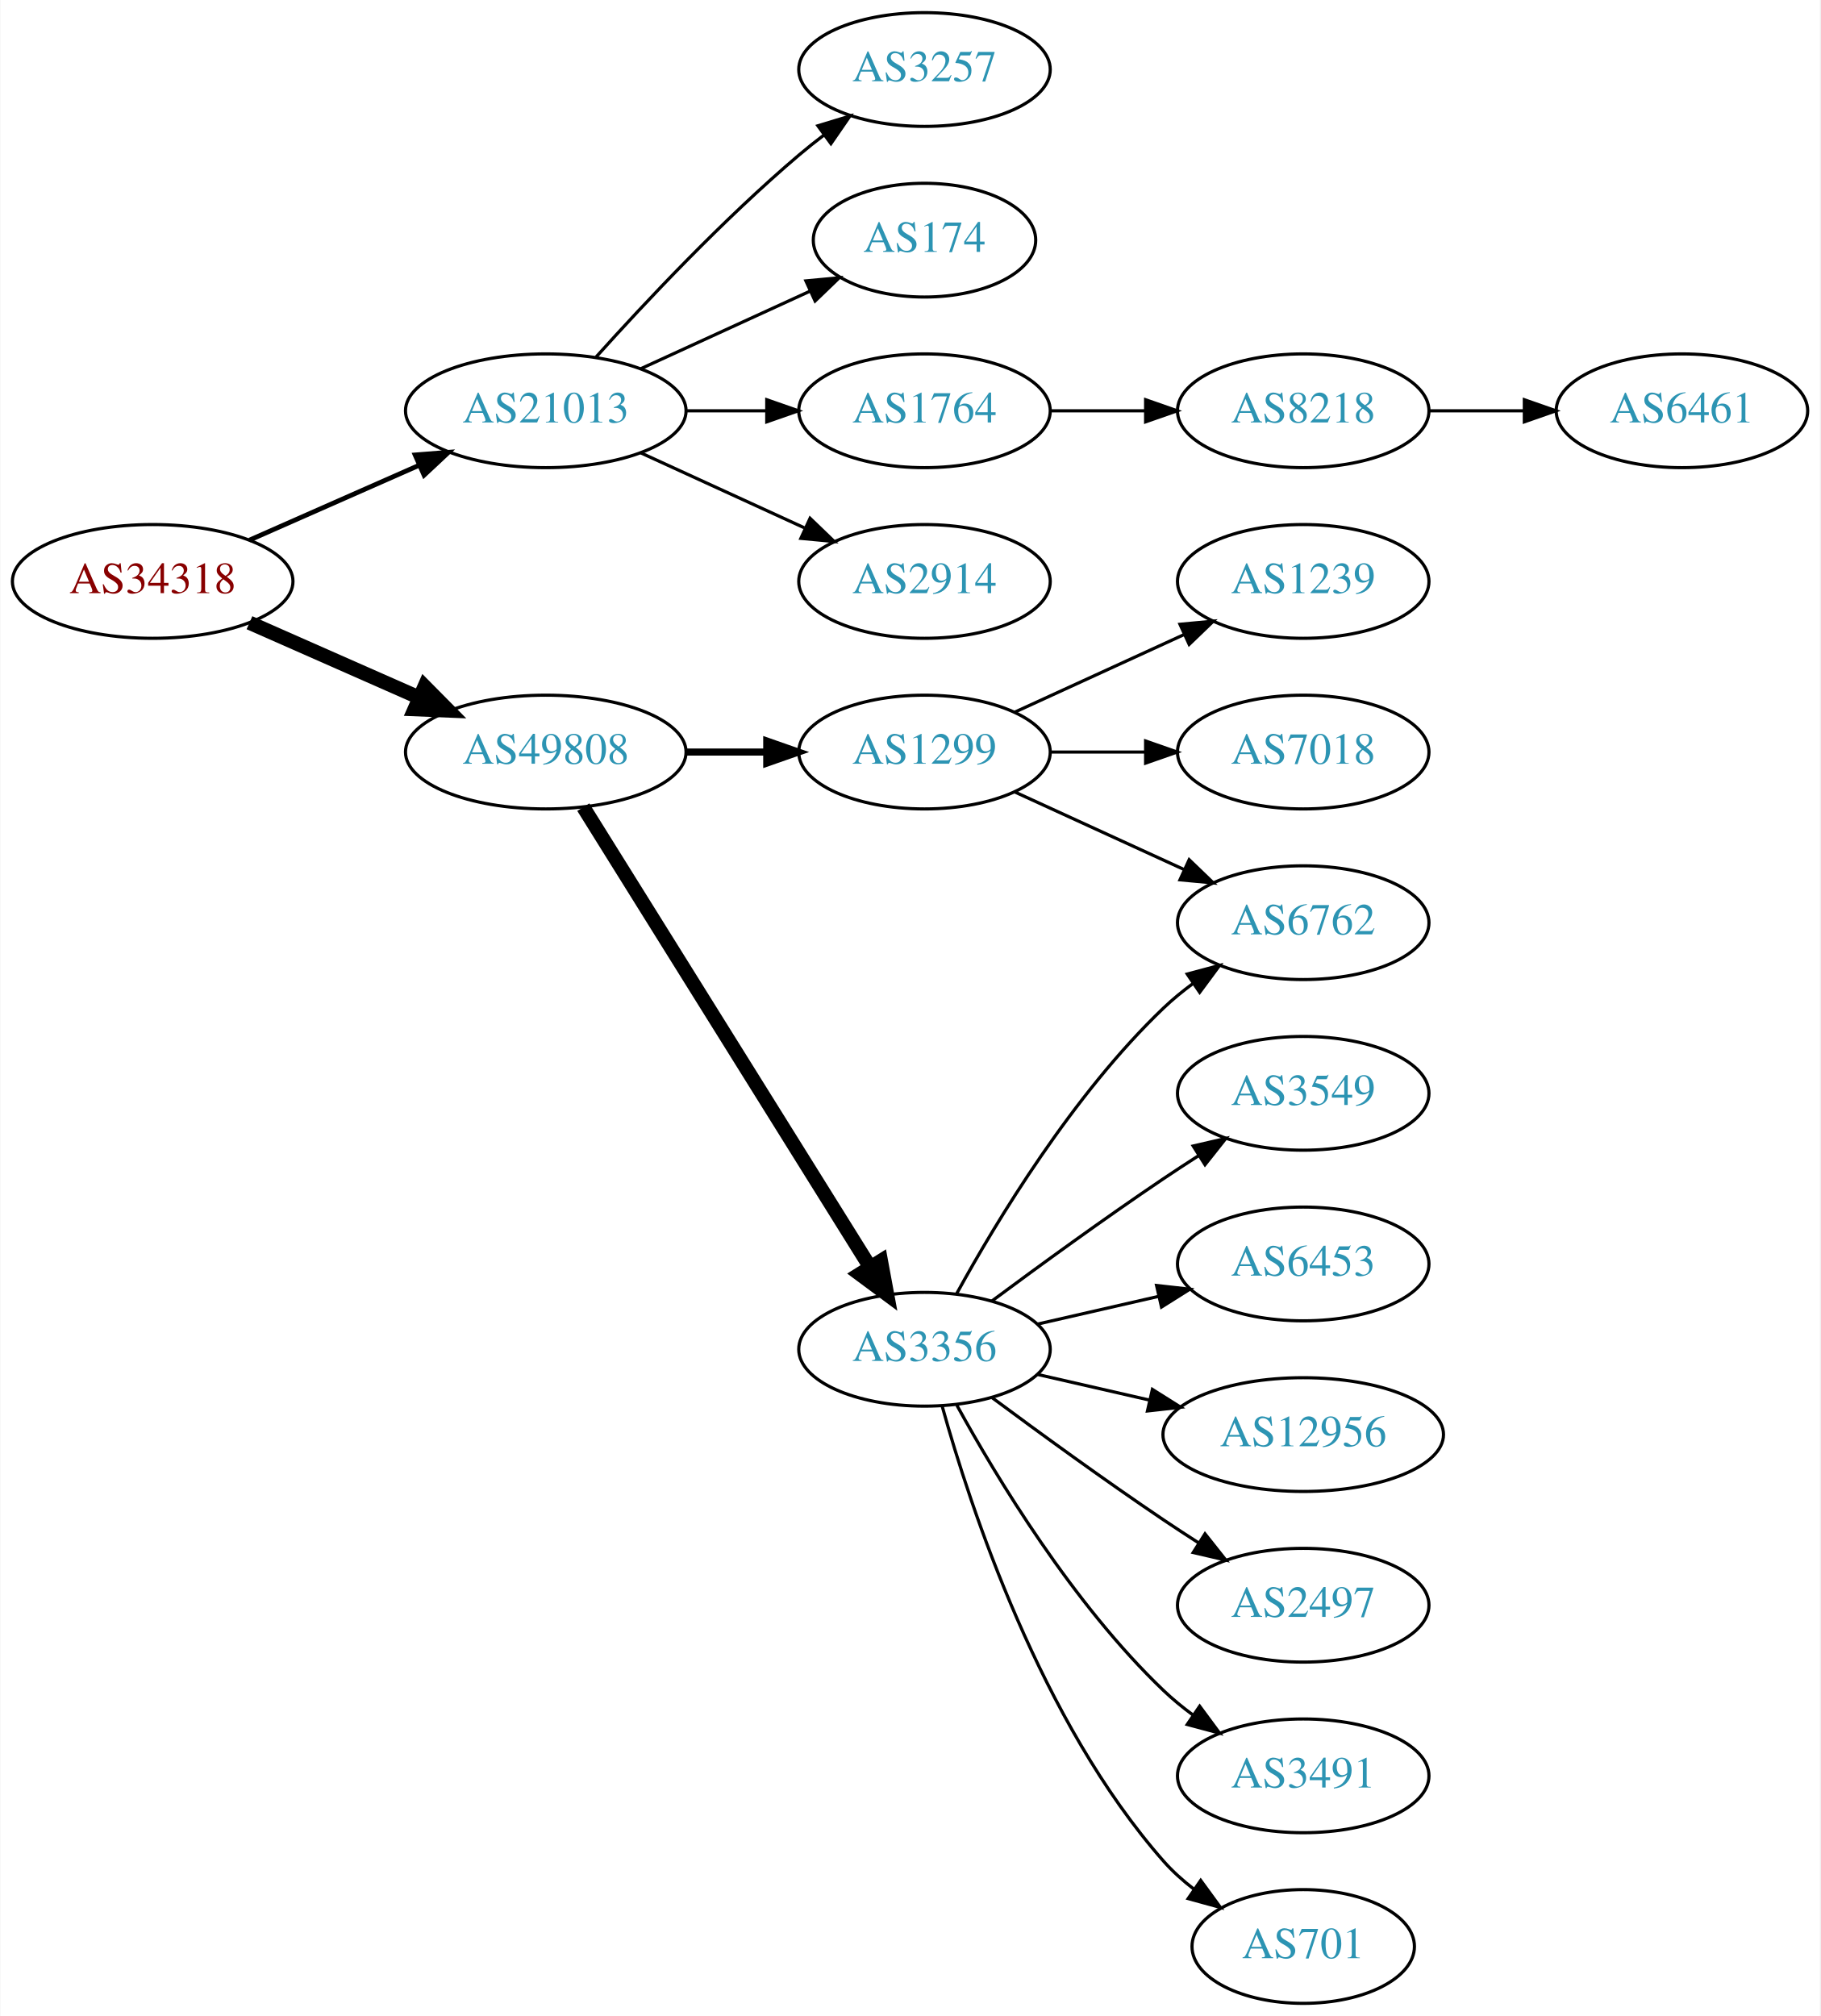
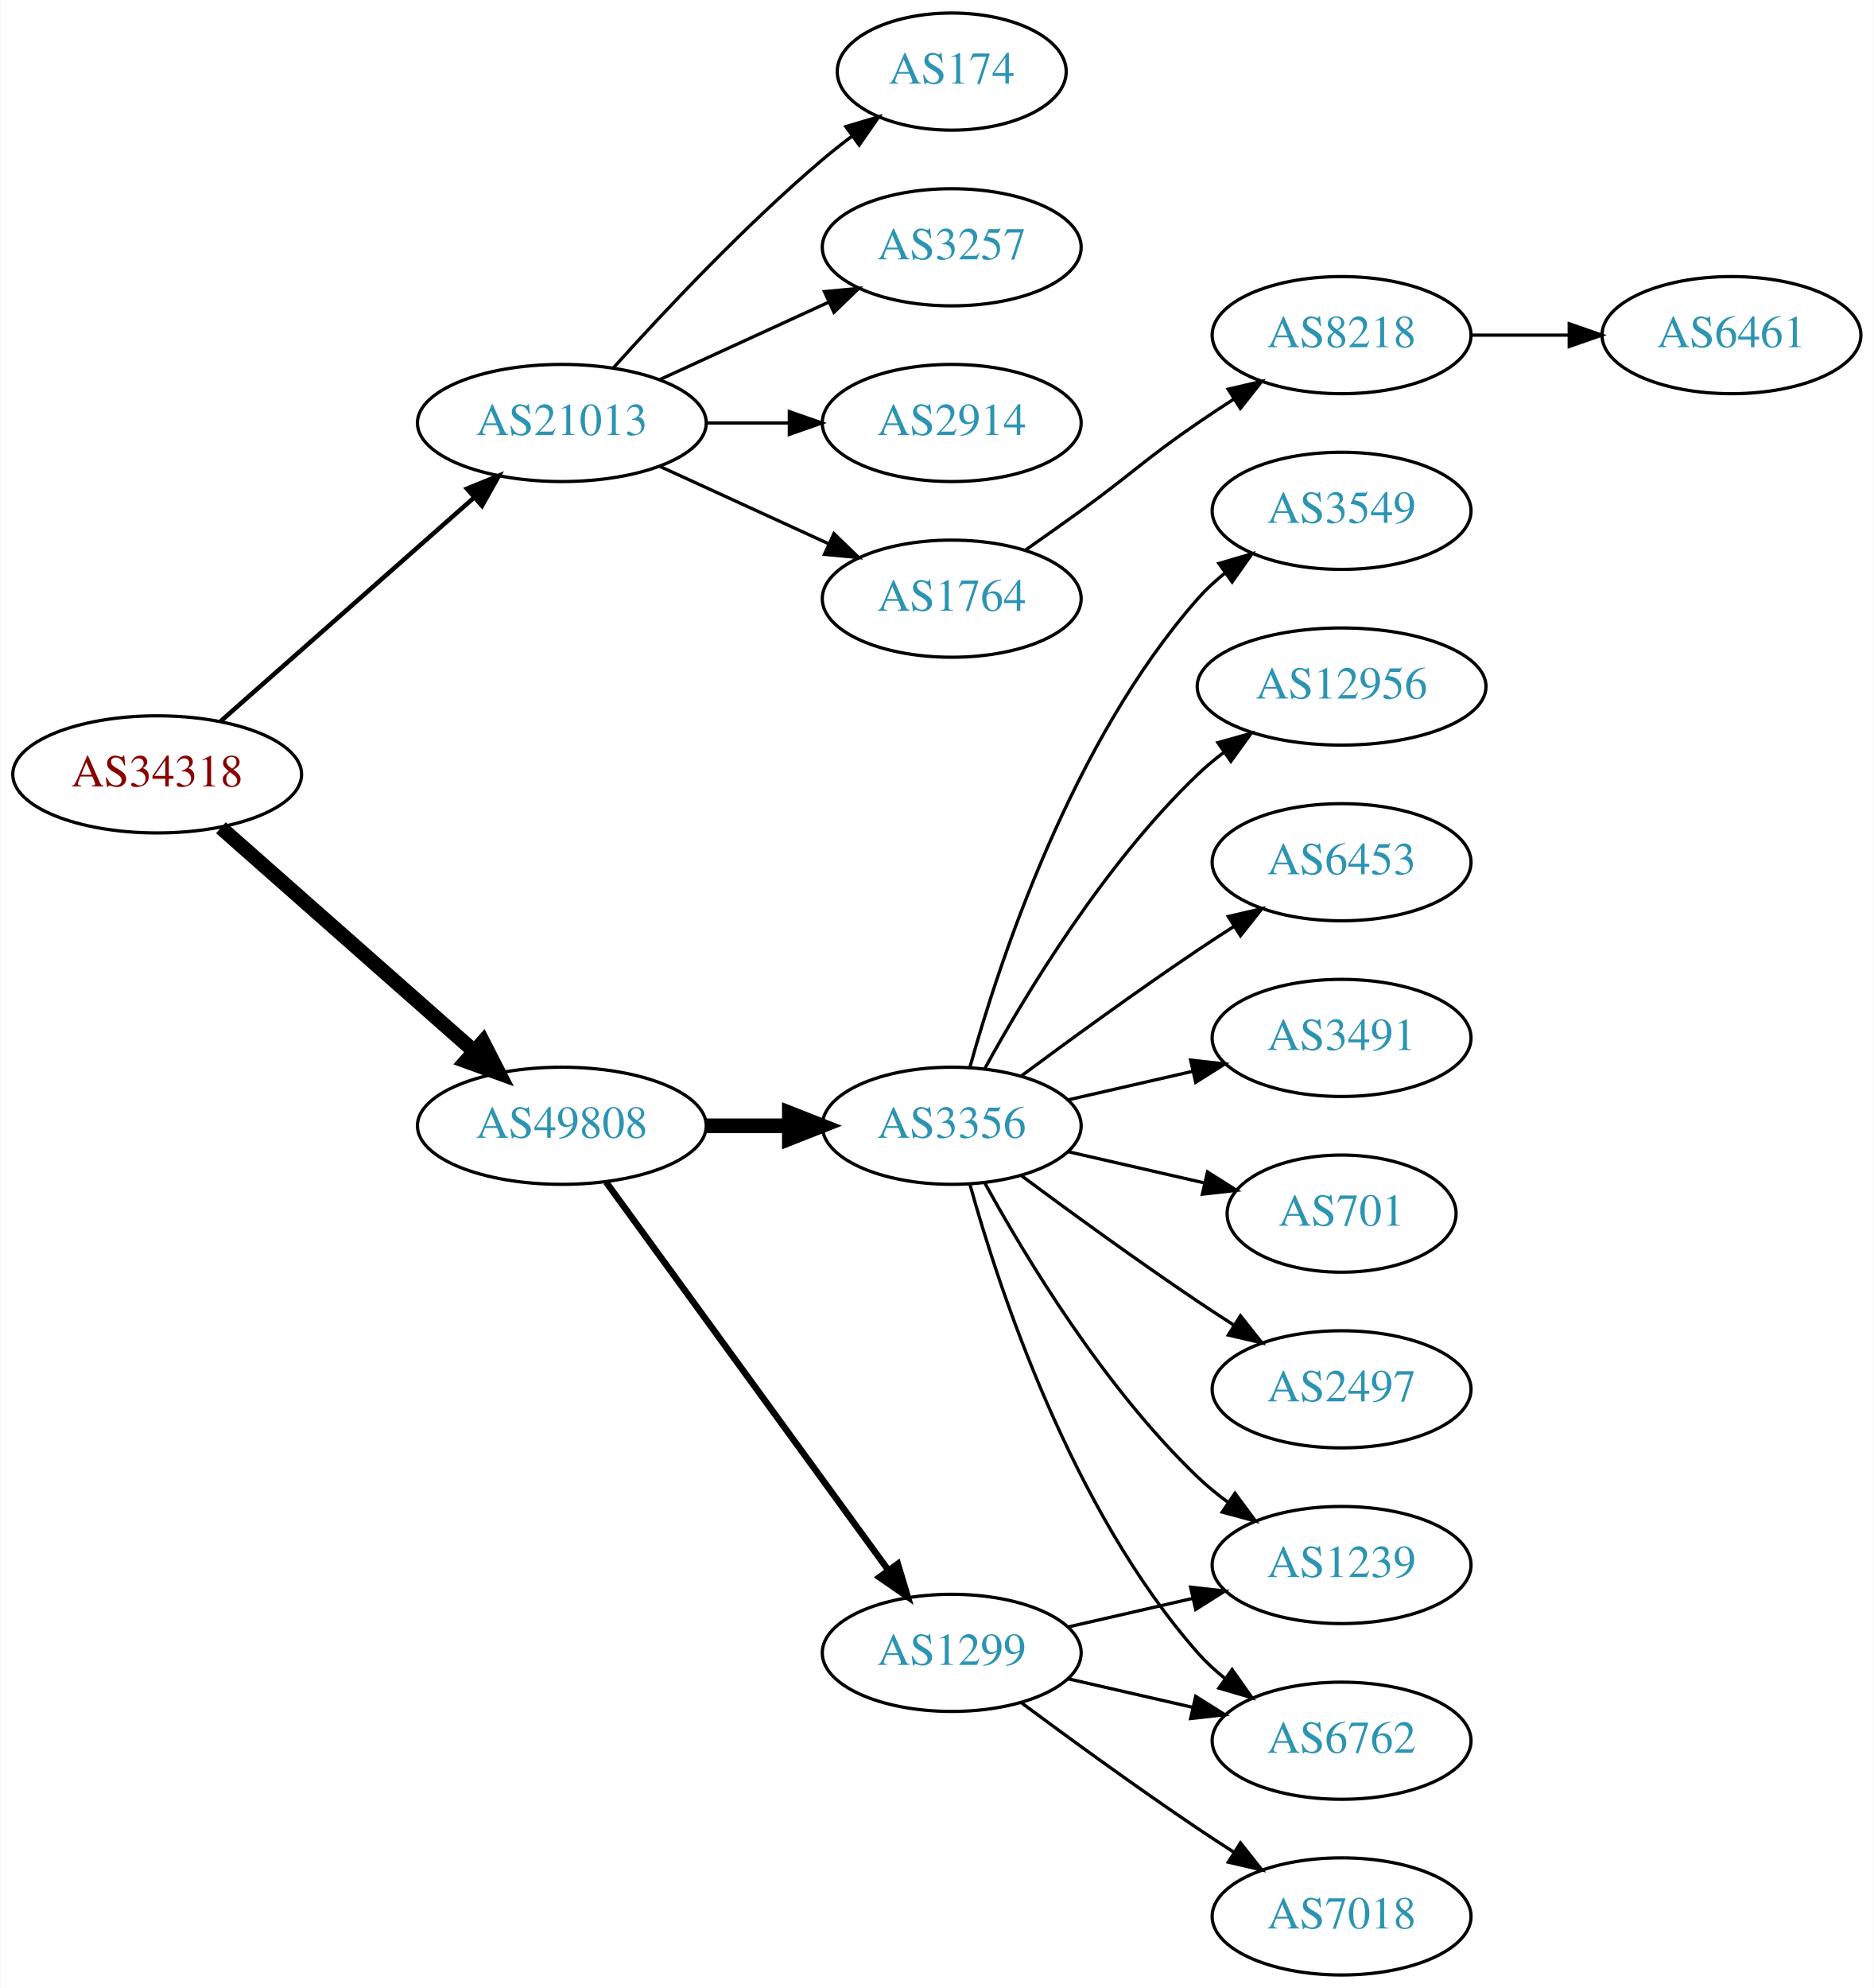
- <svg xmlns="http://www.w3.org/2000/svg" xmlns:xlink="http://www.w3.org/1999/xlink" width="576pt" height="638pt" viewBox="0.00 0.00 575.76 638.00">
-   <g id="graph0" class="graph" transform="scale(1 1) rotate(0) translate(4 634)">
-     <polygon fill="white" stroke="none" points="-4,4 -4,-634 571.762,-634 571.762,4 -4,4" />
+ <svg xmlns="http://www.w3.org/2000/svg" xmlns:xlink="http://www.w3.org/1999/xlink" width="576pt" height="611pt" viewBox="0.00 0.00 575.76 611.00">
+   <g id="graph0" class="graph" transform="scale(1 1) rotate(0) translate(4 607)">
+     <polygon fill="white" stroke="none" points="-4,4 -4,-607 571.762,-607 571.762,4 -4,4" />
    <g id="node1" class="node">
      <g id="a_node1">
        <a xlink:href="/asn/34318" xlink:title="AS34318 ~ Flashnet GmbH [AT]">
-           <ellipse fill="#ffffff" stroke="black" cx="44.196" cy="-450" rx="44.393" ry="18" />
-           <text text-anchor="middle" x="44.196" y="-446.3" font-family="Times,serif" font-size="14.00" fill="#880000">AS34318</text>
+           <ellipse fill="#ffffff" stroke="black" cx="44.196" cy="-369" rx="44.393" ry="18" />
+           <text text-anchor="middle" x="44.196" y="-365.3" font-family="Times,serif" font-size="14.00" fill="#880000">AS34318</text>
        </a>
      </g>
    </g>
    <g id="node2" class="node">
      <g id="a_node2">
        <a xlink:href="/asn/21013" xlink:title="AS21013 ~ Wels, AT [AT]">
-           <ellipse fill="#ffffff" stroke="black" cx="168.588" cy="-504" rx="44.393" ry="18" />
-           <text text-anchor="middle" x="168.588" y="-500.3" font-family="Times,serif" font-size="14.00" fill="#2c94b3">AS21013</text>
+           <ellipse fill="#ffffff" stroke="black" cx="168.588" cy="-477" rx="44.393" ry="18" />
+           <text text-anchor="middle" x="168.588" y="-473.3" font-family="Times,serif" font-size="14.00" fill="#2c94b3">AS21013</text>
        </a>
      </g>
    </g>
    <g id="edge1" class="edge">
-       <path fill="none" stroke="black" stroke-width="1.5" d="M74.824,-463.072C90.941,-470.183 111.081,-479.069 128.473,-486.742" />
-       <polygon fill="black" stroke="black" stroke-width="1.5" points="127.247,-490.027 137.809,-490.861 130.073,-483.622 127.247,-490.027" />
+       <path fill="none" stroke="black" stroke-width="1.385" d="M63.785,-385.403C84.482,-403.667 118.089,-433.322 141.434,-453.921" />
+       <polygon fill="black" stroke="black" stroke-width="1.385" points="139.412,-456.805 149.226,-460.797 144.043,-451.556 139.412,-456.805" />
    </g>
    <g id="node3" class="node">
      <g id="a_node3">
        <a xlink:href="/asn/49808" xlink:title="AS49808 ~ POWERSPEED-AS [AT]">
-           <ellipse fill="#ffffff" stroke="black" cx="168.588" cy="-396" rx="44.393" ry="18" />
-           <text text-anchor="middle" x="168.588" y="-392.3" font-family="Times,serif" font-size="14.00" fill="#2c94b3">AS49808</text>
+           <ellipse fill="#ffffff" stroke="black" cx="168.588" cy="-261" rx="44.393" ry="18" />
+           <text text-anchor="middle" x="168.588" y="-257.3" font-family="Times,serif" font-size="14.00" fill="#2c94b3">AS49808</text>
        </a>
      </g>
    </g>
    <g id="edge2" class="edge">
-       <path fill="none" stroke="black" stroke-width="4.5" d="M74.824,-436.928C90.941,-429.817 111.081,-420.931 128.473,-413.258" />
-       <polygon fill="black" stroke="black" stroke-width="4.5" points="130.249,-416.778 137.809,-409.139 127.071,-409.573 130.249,-416.778" />
+       <path fill="none" stroke="black" stroke-width="4.5" d="M63.785,-352.597C84.482,-334.333 118.089,-304.678 141.434,-284.079" />
+       <polygon fill="black" stroke="black" stroke-width="4.5" points="144.333,-286.772 149.226,-277.203 139.122,-280.867 144.333,-286.772" />
    </g>
    <g id="node4" class="node">
      <g id="a_node4">
-         <a xlink:href="/asn/3257" xlink:title="AS3257 ~ GTT [DE]">
-           <ellipse fill="#ffffff" stroke="black" cx="288.431" cy="-612" rx="39.794" ry="18" />
-           <text text-anchor="middle" x="288.431" y="-608.3" font-family="Times,serif" font-size="14.00" fill="#2c94b3">AS3257</text>
+         <a xlink:href="/asn/2914" xlink:title="AS2914 ~ NTT America, Inc. [US]">
+           <ellipse fill="#ffffff" stroke="black" cx="288.431" cy="-477" rx="39.794" ry="18" />
+           <text text-anchor="middle" x="288.431" y="-473.3" font-family="Times,serif" font-size="14.00" fill="#2c94b3">AS2914</text>
        </a>
      </g>
    </g>
    <g id="edge3" class="edge">
-       <path fill="none" stroke="black" d="M184.521,-521.044C199.847,-538.097 224.782,-564.65 248.784,-585 251.281,-587.117 253.942,-589.232 256.653,-591.293" />
-       <polygon fill="black" stroke="black" points="254.69,-594.194 264.83,-597.266 258.819,-588.541 254.69,-594.194" />
+       <path fill="none" stroke="black" d="M212.799,-477C221.112,-477 229.875,-477 238.357,-477" />
+       <polygon fill="black" stroke="black" points="238.516,-480.5 248.516,-477 238.516,-473.5 238.516,-480.5" />
    </g>
    <g id="node5" class="node">
      <g id="a_node5">
-         <a xlink:href="/asn/174" xlink:title="AS174 ~ Cogent Communications [US]">
-           <ellipse fill="#ffffff" stroke="black" cx="288.431" cy="-558" rx="35.194" ry="18" />
-           <text text-anchor="middle" x="288.431" y="-554.3" font-family="Times,serif" font-size="14.00" fill="#2c94b3">AS174</text>
+         <a xlink:href="/asn/1764" xlink:title="AS1764 ~ NEXTLAYER-AS [AT]">
+           <ellipse fill="#ffffff" stroke="black" cx="288.431" cy="-423" rx="39.794" ry="18" />
+           <text text-anchor="middle" x="288.431" y="-419.3" font-family="Times,serif" font-size="14.00" fill="#2c94b3">AS1764</text>
        </a>
      </g>
    </g>
    <g id="edge4" class="edge">
-       <path fill="none" stroke="black" d="M198.718,-517.348C214.935,-524.78 235.238,-534.083 252.327,-541.914" />
-       <polygon fill="black" stroke="black" points="250.895,-545.108 261.444,-546.092 253.811,-538.744 250.895,-545.108" />
+       <path fill="none" stroke="black" d="M198.718,-463.652C214.329,-456.498 233.727,-447.609 250.399,-439.97" />
+       <polygon fill="black" stroke="black" points="252.218,-442.986 259.851,-435.638 249.302,-436.622 252.218,-442.986" />
    </g>
    <g id="node6" class="node">
      <g id="a_node6">
-         <a xlink:href="/asn/1764" xlink:title="AS1764 ~ NEXTLAYER-AS [AT]">
-           <ellipse fill="#ffffff" stroke="black" cx="288.431" cy="-504" rx="39.794" ry="18" />
-           <text text-anchor="middle" x="288.431" y="-500.3" font-family="Times,serif" font-size="14.00" fill="#2c94b3">AS1764</text>
+         <a xlink:href="/asn/174" xlink:title="AS174 ~ Cogent Communications [US]">
+           <ellipse fill="#ffffff" stroke="black" cx="288.431" cy="-585" rx="35.194" ry="18" />
+           <text text-anchor="middle" x="288.431" y="-581.3" font-family="Times,serif" font-size="14.00" fill="#2c94b3">AS174</text>
        </a>
      </g>
    </g>
    <g id="edge5" class="edge">
-       <path fill="none" stroke="black" d="M212.799,-504C221.112,-504 229.875,-504 238.357,-504" />
-       <polygon fill="black" stroke="black" points="238.516,-507.5 248.516,-504 238.516,-500.5 238.516,-507.5" />
+       <path fill="none" stroke="black" d="M184.521,-494.044C199.847,-511.097 224.782,-537.65 248.784,-558 251.637,-560.418 254.702,-562.833 257.813,-565.169" />
+       <polygon fill="black" stroke="black" points="255.886,-568.095 266.041,-571.116 259.986,-562.422 255.886,-568.095" />
    </g>
    <g id="node7" class="node">
      <g id="a_node7">
-         <a xlink:href="/asn/2914" xlink:title="AS2914 ~ NTT America, Inc. [US]">
-           <ellipse fill="#ffffff" stroke="black" cx="288.431" cy="-450" rx="39.794" ry="18" />
-           <text text-anchor="middle" x="288.431" y="-446.3" font-family="Times,serif" font-size="14.00" fill="#2c94b3">AS2914</text>
+         <a xlink:href="/asn/3257" xlink:title="AS3257 ~ GTT [DE]">
+           <ellipse fill="#ffffff" stroke="black" cx="288.431" cy="-531" rx="39.794" ry="18" />
+           <text text-anchor="middle" x="288.431" y="-527.3" font-family="Times,serif" font-size="14.00" fill="#2c94b3">AS3257</text>
        </a>
      </g>
    </g>
    <g id="edge6" class="edge">
-       <path fill="none" stroke="black" d="M198.718,-490.652C214.329,-483.498 233.727,-474.609 250.399,-466.97" />
-       <polygon fill="black" stroke="black" points="252.218,-469.986 259.851,-462.638 249.302,-463.622 252.218,-469.986" />
+       <path fill="none" stroke="black" d="M198.718,-490.348C214.329,-497.502 233.727,-506.391 250.399,-514.03" />
+       <polygon fill="black" stroke="black" points="249.302,-517.378 259.851,-518.362 252.218,-511.014 249.302,-517.378" />
    </g>
    <g id="node10" class="node">
      <g id="a_node10">
        <a xlink:href="/asn/1299" xlink:title="AS1299 ~ Telia Carrier [EU]">
-           <ellipse fill="#ffffff" stroke="black" cx="288.431" cy="-396" rx="39.794" ry="18" />
-           <text text-anchor="middle" x="288.431" y="-392.3" font-family="Times,serif" font-size="14.00" fill="#2c94b3">AS1299</text>
+           <ellipse fill="#ffffff" stroke="black" cx="288.431" cy="-99" rx="39.794" ry="18" />
+           <text text-anchor="middle" x="288.431" y="-95.3" font-family="Times,serif" font-size="14.00" fill="#2c94b3">AS1299</text>
        </a>
      </g>
    </g>
    <g id="edge9" class="edge">
-       <path fill="none" stroke="black" stroke-width="2.25" d="M212.799,-396C221.112,-396 229.875,-396 238.357,-396" />
-       <polygon fill="black" stroke="black" stroke-width="2.25" points="238.516,-399.5 248.516,-396 238.516,-392.5 238.516,-399.5" />
+       <path fill="none" stroke="black" stroke-width="2" d="M182.199,-243.663C203.02,-215.04 244.683,-157.767 268.871,-124.514" />
+       <polygon fill="black" stroke="black" stroke-width="2" points="271.858,-126.358 274.91,-116.212 266.197,-122.24 271.858,-126.358" />
    </g>
    <g id="node11" class="node">
      <g id="a_node11">
        <a xlink:href="/asn/3356" xlink:title="AS3356 ~ Level 3 Parent, LLC [US]">
-           <ellipse fill="#ffffff" stroke="black" cx="288.431" cy="-207" rx="39.794" ry="18" />
-           <text text-anchor="middle" x="288.431" y="-203.3" font-family="Times,serif" font-size="14.00" fill="#2c94b3">AS3356</text>
+           <ellipse fill="#ffffff" stroke="black" cx="288.431" cy="-261" rx="39.794" ry="18" />
+           <text text-anchor="middle" x="288.431" y="-257.3" font-family="Times,serif" font-size="14.00" fill="#2c94b3">AS3356</text>
        </a>
      </g>
    </g>
    <g id="edge10" class="edge">
-       <path fill="none" stroke="black" stroke-width="4.5" d="M180.463,-378.558C201.247,-345.225 246.707,-272.314 271.136,-233.134" />
-       <polygon fill="black" stroke="black" stroke-width="4.5" points="274.632,-234.969 276.582,-224.4 267.95,-230.802 274.632,-234.969" />
+       <path fill="none" stroke="black" stroke-width="4.5" d="M212.799,-261C221.112,-261 229.875,-261 238.357,-261" />
+       <polygon fill="black" stroke="black" stroke-width="4.5" points="238.516,-264.938 248.516,-261 238.516,-257.063 238.516,-264.938" />
    </g>
    <g id="node8" class="node">
      <g id="a_node8">
        <a xlink:href="/asn/8218" xlink:title="AS8218 ~ legacy Neotelecoms [FR]">
          <ellipse fill="#ffffff" stroke="black" cx="408.273" cy="-504" rx="39.794" ry="18" />
          <text text-anchor="middle" x="408.273" y="-500.3" font-family="Times,serif" font-size="14.00" fill="#2c94b3">AS8218</text>
        </a>
      </g>
    </g>
    <g id="edge7" class="edge">
-       <path fill="none" stroke="black" d="M328.343,-504C337.897,-504 348.246,-504 358.209,-504" />
-       <polygon fill="black" stroke="black" points="358.402,-507.5 368.402,-504 358.402,-500.5 358.402,-507.5" />
+       <path fill="none" stroke="black" d="M311.188,-438.009C316.722,-441.879 322.641,-446.064 328.077,-450 344.277,-461.729 347.583,-465.689 364.077,-477 367.606,-479.419 371.343,-481.889 375.084,-484.302" />
+       <polygon fill="black" stroke="black" points="373.406,-487.382 383.725,-489.784 377.156,-481.472 373.406,-487.382" />
    </g>
    <g id="node9" class="node">
      <g id="a_node9">
        <a xlink:href="/asn/6461" xlink:title="AS6461 ~ Zayo Bandwidth [US]">
          <ellipse fill="#ffffff" stroke="black" cx="528.116" cy="-504" rx="39.794" ry="18" />
          <text text-anchor="middle" x="528.116" y="-500.3" font-family="Times,serif" font-size="14.00" fill="#2c94b3">AS6461</text>
        </a>
      </g>
    </g>
    <g id="edge8" class="edge">
      <path fill="none" stroke="black" d="M448.186,-504C457.739,-504 468.089,-504 478.052,-504" />
      <polygon fill="black" stroke="black" points="478.244,-507.5 488.244,-504 478.244,-500.5 478.244,-507.5" />
    </g>
+     <g id="node17" class="node">
+       <g id="a_node17">
+         <a xlink:href="/asn/1239" xlink:title="AS1239 ~ Sprint [US]">
+           <ellipse fill="#ffffff" stroke="black" cx="408.273" cy="-126" rx="39.794" ry="18" />
+           <text text-anchor="middle" x="408.273" y="-122.3" font-family="Times,serif" font-size="14.00" fill="#2c94b3">AS1239</text>
+         </a>
+       </g>
+     </g>
+     <g id="edge20" class="edge">
+       <path fill="none" stroke="black" d="M324.15,-106.955C336.15,-109.704 349.771,-112.825 362.463,-115.733" />
+       <polygon fill="black" stroke="black" points="361.866,-119.187 372.395,-118.009 363.429,-112.364 361.866,-119.187" />
+     </g>
+     <g id="node18" class="node">
+       <g id="a_node18">
+         <a xlink:href="/asn/6762" xlink:title="AS6762 ~ TELECOM ITALIA SPARKLE S.p.A. [IT]">
+           <ellipse fill="#ffffff" stroke="black" cx="408.273" cy="-72" rx="39.794" ry="18" />
+           <text text-anchor="middle" x="408.273" y="-68.3" font-family="Times,serif" font-size="14.00" fill="#2c94b3">AS6762</text>
+         </a>
+       </g>
+     </g>
+     <g id="edge21" class="edge">
+       <path fill="none" stroke="black" d="M324.15,-91.045C336.15,-88.296 349.771,-85.175 362.463,-82.267" />
+       <polygon fill="black" stroke="black" points="363.429,-85.636 372.395,-79.991 361.866,-78.813 363.429,-85.636" />
+     </g>
+     <g id="node20" class="node">
+       <g id="a_node20">
+         <a xlink:href="/asn/7018" xlink:title="AS7018 ~ AT&amp;T Services, Inc. [US]">
+           <ellipse fill="#ffffff" stroke="black" cx="408.273" cy="-18" rx="39.794" ry="18" />
+           <text text-anchor="middle" x="408.273" y="-14.3" font-family="Times,serif" font-size="14.00" fill="#2c94b3">AS7018</text>
+         </a>
+       </g>
+     </g>
+     <g id="edge19" class="edge">
+       <path fill="none" stroke="black" d="M309.761,-83.723C324.623,-72.696 345.368,-57.593 364.077,-45 367.626,-42.611 371.377,-40.161 375.125,-37.758" />
+       <polygon fill="black" stroke="black" points="377.193,-40.591 383.774,-32.288 373.451,-34.675 377.193,-40.591" />
+     </g>
    <g id="node12" class="node">
      <g id="a_node12">
-         <a xlink:href="/asn/1239" xlink:title="AS1239 ~ Sprint [US]">
+         <a xlink:href="/asn/3549" xlink:title="AS3549 ~ Level 3 Parent, LLC [US]">
          <ellipse fill="#ffffff" stroke="black" cx="408.273" cy="-450" rx="39.794" ry="18" />
-           <text text-anchor="middle" x="408.273" y="-446.3" font-family="Times,serif" font-size="14.00" fill="#2c94b3">AS1239</text>
+           <text text-anchor="middle" x="408.273" y="-446.3" font-family="Times,serif" font-size="14.00" fill="#2c94b3">AS3549</text>
        </a>
      </g>
    </g>
    <g id="edge11" class="edge">
-       <path fill="none" stroke="black" d="M317.06,-408.661C333.017,-415.973 353.287,-425.261 370.57,-433.181" />
-       <polygon fill="black" stroke="black" points="369.269,-436.435 379.818,-437.419 372.185,-430.071 369.269,-436.435" />
+       <path fill="none" stroke="black" d="M294.004,-278.946C302.909,-310.995 325.194,-378.842 364.077,-423 366.561,-425.821 369.411,-428.449 372.437,-430.871" />
+       <polygon fill="black" stroke="black" points="370.554,-433.828 380.726,-436.791 374.622,-428.131 370.554,-433.828" />
    </g>
    <g id="node13" class="node">
      <g id="a_node13">
-         <a xlink:href="/asn/7018" xlink:title="AS7018 ~ AT&amp;T Services, Inc. [US]">
-           <ellipse fill="#ffffff" stroke="black" cx="408.273" cy="-396" rx="39.794" ry="18" />
-           <text text-anchor="middle" x="408.273" y="-392.3" font-family="Times,serif" font-size="14.00" fill="#2c94b3">AS7018</text>
+         <a xlink:href="/asn/12956" xlink:title="AS12956 ~ TELXIUS [ES]">
+           <ellipse fill="#ffffff" stroke="black" cx="408.273" cy="-396" rx="44.393" ry="18" />
+           <text text-anchor="middle" x="408.273" y="-392.3" font-family="Times,serif" font-size="14.00" fill="#2c94b3">AS12956</text>
        </a>
      </g>
    </g>
    <g id="edge12" class="edge">
-       <path fill="none" stroke="black" d="M328.343,-396C337.897,-396 348.246,-396 358.209,-396" />
-       <polygon fill="black" stroke="black" points="358.402,-399.5 368.402,-396 358.402,-392.5 358.402,-399.5" />
+       <path fill="none" stroke="black" d="M298.672,-278.713C311.218,-301.561 335.394,-341.611 364.077,-369 366.584,-371.393 369.335,-373.687 372.197,-375.855" />
+       <polygon fill="black" stroke="black" points="370.244,-378.759 380.448,-381.61 374.249,-373.018 370.244,-378.759" />
    </g>
    <g id="node14" class="node">
      <g id="a_node14">
-         <a xlink:href="/asn/6762" xlink:title="AS6762 ~ TELECOM ITALIA SPARKLE S.p.A. [IT]">
+         <a xlink:href="/asn/6453" xlink:title="AS6453 ~ TATA COMMUNICATIONS (AMERICA) INC [US]">
          <ellipse fill="#ffffff" stroke="black" cx="408.273" cy="-342" rx="39.794" ry="18" />
-           <text text-anchor="middle" x="408.273" y="-338.3" font-family="Times,serif" font-size="14.00" fill="#2c94b3">AS6762</text>
+           <text text-anchor="middle" x="408.273" y="-338.3" font-family="Times,serif" font-size="14.00" fill="#2c94b3">AS6453</text>
        </a>
      </g>
    </g>
    <g id="edge13" class="edge">
-       <path fill="none" stroke="black" d="M317.06,-383.339C333.017,-376.027 353.287,-366.739 370.57,-358.819" />
-       <polygon fill="black" stroke="black" points="372.185,-361.929 379.818,-354.581 369.269,-355.565 372.185,-361.929" />
-     </g>
-     <g id="edge18" class="edge">
-       <path fill="none" stroke="black" d="M298.672,-224.713C311.218,-247.561 335.394,-287.611 364.077,-315 366.946,-317.739 370.134,-320.347 373.443,-322.785" />
-       <polygon fill="black" stroke="black" points="371.567,-325.742 381.803,-328.477 375.507,-319.956 371.567,-325.742" />
+       <path fill="none" stroke="black" d="M309.761,-276.277C324.623,-287.304 345.368,-302.407 364.077,-315 367.626,-317.389 371.377,-319.839 375.125,-322.242" />
+       <polygon fill="black" stroke="black" points="373.451,-325.325 383.774,-327.712 377.193,-319.409 373.451,-325.325" />
    </g>
    <g id="node15" class="node">
      <g id="a_node15">
-         <a xlink:href="/asn/3549" xlink:title="AS3549 ~ Level 3 Parent, LLC [US]">
+         <a xlink:href="/asn/3491" xlink:title="AS3491 ~ PCCW Global, Inc. [US]">
          <ellipse fill="#ffffff" stroke="black" cx="408.273" cy="-288" rx="39.794" ry="18" />
-           <text text-anchor="middle" x="408.273" y="-284.3" font-family="Times,serif" font-size="14.00" fill="#2c94b3">AS3549</text>
+           <text text-anchor="middle" x="408.273" y="-284.3" font-family="Times,serif" font-size="14.00" fill="#2c94b3">AS3491</text>
        </a>
      </g>
    </g>
    <g id="edge14" class="edge">
-       <path fill="none" stroke="black" d="M309.761,-222.277C324.623,-233.304 345.368,-248.407 364.077,-261 367.626,-263.389 371.377,-265.839 375.125,-268.242" />
-       <polygon fill="black" stroke="black" points="373.451,-271.325 383.774,-273.712 377.193,-265.409 373.451,-271.325" />
+       <path fill="none" stroke="black" d="M324.15,-268.955C336.15,-271.704 349.771,-274.825 362.463,-277.733" />
+       <polygon fill="black" stroke="black" points="361.866,-281.187 372.395,-280.009 363.429,-274.364 361.866,-281.187" />
    </g>
    <g id="node16" class="node">
      <g id="a_node16">
-         <a xlink:href="/asn/6453" xlink:title="AS6453 ~ TATA COMMUNICATIONS (AMERICA) INC [US]">
-           <ellipse fill="#ffffff" stroke="black" cx="408.273" cy="-234" rx="39.794" ry="18" />
-           <text text-anchor="middle" x="408.273" y="-230.3" font-family="Times,serif" font-size="14.00" fill="#2c94b3">AS6453</text>
+         <a xlink:href="/asn/701" xlink:title="AS701 ~ UUNET [US]">
+           <ellipse fill="#ffffff" stroke="black" cx="408.273" cy="-234" rx="35.194" ry="18" />
+           <text text-anchor="middle" x="408.273" y="-230.3" font-family="Times,serif" font-size="14.00" fill="#2c94b3">AS701</text>
        </a>
      </g>
    </g>
    <g id="edge15" class="edge">
-       <path fill="none" stroke="black" d="M324.15,-214.955C336.15,-217.704 349.771,-220.825 362.463,-223.733" />
-       <polygon fill="black" stroke="black" points="361.866,-227.187 372.395,-226.009 363.429,-220.364 361.866,-227.187" />
-     </g>
-     <g id="node17" class="node">
-       <g id="a_node17">
-         <a xlink:href="/asn/12956" xlink:title="AS12956 ~ TELXIUS [ES]">
-           <ellipse fill="#ffffff" stroke="black" cx="408.273" cy="-180" rx="44.393" ry="18" />
-           <text text-anchor="middle" x="408.273" y="-176.3" font-family="Times,serif" font-size="14.00" fill="#2c94b3">AS12956</text>
-         </a>
-       </g>
+       <path fill="none" stroke="black" d="M324.15,-253.045C337.243,-250.045 352.265,-246.604 365.906,-243.478" />
+       <polygon fill="black" stroke="black" points="367.047,-246.807 376.013,-241.162 365.484,-239.984 367.047,-246.807" />
    </g>
    <g id="edge16" class="edge">
-       <path fill="none" stroke="black" d="M324.15,-199.045C335.289,-196.493 347.824,-193.621 359.717,-190.896" />
-       <polygon fill="black" stroke="black" points="360.545,-194.297 369.511,-188.652 358.982,-187.474 360.545,-194.297" />
-     </g>
-     <g id="node18" class="node">
-       <g id="a_node18">
-         <a xlink:href="/asn/2497" xlink:title="AS2497 ~ Internet Initiative Japan Inc. [JP]">
-           <ellipse fill="#ffffff" stroke="black" cx="408.273" cy="-126" rx="39.794" ry="18" />
-           <text text-anchor="middle" x="408.273" y="-122.3" font-family="Times,serif" font-size="14.00" fill="#2c94b3">AS2497</text>
-         </a>
-       </g>
+       <path fill="none" stroke="black" d="M298.672,-243.287C311.218,-220.439 335.394,-180.389 364.077,-153 366.946,-150.261 370.134,-147.653 373.443,-145.215" />
+       <polygon fill="black" stroke="black" points="375.507,-148.044 381.803,-139.523 371.567,-142.258 375.507,-148.044" />
    </g>
    <g id="edge17" class="edge">
-       <path fill="none" stroke="black" d="M309.761,-191.723C324.623,-180.696 345.368,-165.593 364.077,-153 367.626,-150.611 371.377,-148.161 375.125,-145.758" />
-       <polygon fill="black" stroke="black" points="377.193,-148.591 383.774,-140.288 373.451,-142.675 377.193,-148.591" />
+       <path fill="none" stroke="black" d="M294.004,-243.054C302.909,-211.005 325.194,-143.158 364.077,-99 366.561,-96.179 369.411,-93.551 372.437,-91.129" />
+       <polygon fill="black" stroke="black" points="374.622,-93.869 380.726,-85.209 370.554,-88.172 374.622,-93.869" />
    </g>
    <g id="node19" class="node">
      <g id="a_node19">
-         <a xlink:href="/asn/3491" xlink:title="AS3491 ~ PCCW Global, Inc. [US]">
-           <ellipse fill="#ffffff" stroke="black" cx="408.273" cy="-72" rx="39.794" ry="18" />
-           <text text-anchor="middle" x="408.273" y="-68.3" font-family="Times,serif" font-size="14.00" fill="#2c94b3">AS3491</text>
-         </a>
-       </g>
-     </g>
-     <g id="edge19" class="edge">
-       <path fill="none" stroke="black" d="M298.672,-189.287C311.218,-166.439 335.394,-126.389 364.077,-99 366.946,-96.261 370.134,-93.653 373.443,-91.215" />
-       <polygon fill="black" stroke="black" points="375.507,-94.044 381.803,-85.523 371.567,-88.258 375.507,-94.044" />
-     </g>
-     <g id="node20" class="node">
-       <g id="a_node20">
-         <a xlink:href="/asn/701" xlink:title="AS701 ~ UUNET [US]">
-           <ellipse fill="#ffffff" stroke="black" cx="408.273" cy="-18" rx="35.194" ry="18" />
-           <text text-anchor="middle" x="408.273" y="-14.3" font-family="Times,serif" font-size="14.00" fill="#2c94b3">AS701</text>
-         </a>
-       </g>
-     </g>
-     <g id="edge20" class="edge">
-       <path fill="none" stroke="black" d="M294.004,-189.054C302.909,-157.005 325.194,-89.158 364.077,-45 366.905,-41.789 370.206,-38.828 373.701,-36.136" />
-       <polygon fill="black" stroke="black" points="375.835,-38.916 382.076,-30.355 371.858,-33.155 375.835,-38.916" />
+         <a xlink:href="/asn/2497" xlink:title="AS2497 ~ Internet Initiative Japan Inc. [JP]">
+           <ellipse fill="#ffffff" stroke="black" cx="408.273" cy="-180" rx="39.794" ry="18" />
+           <text text-anchor="middle" x="408.273" y="-176.3" font-family="Times,serif" font-size="14.00" fill="#2c94b3">AS2497</text>
+         </a>
+       </g>
+     </g>
+     <g id="edge18" class="edge">
+       <path fill="none" stroke="black" d="M309.761,-245.723C324.623,-234.696 345.368,-219.593 364.077,-207 367.626,-204.611 371.377,-202.161 375.125,-199.758" />
+       <polygon fill="black" stroke="black" points="377.193,-202.591 383.774,-194.288 373.451,-196.675 377.193,-202.591" />
    </g>
  </g>
</svg>
